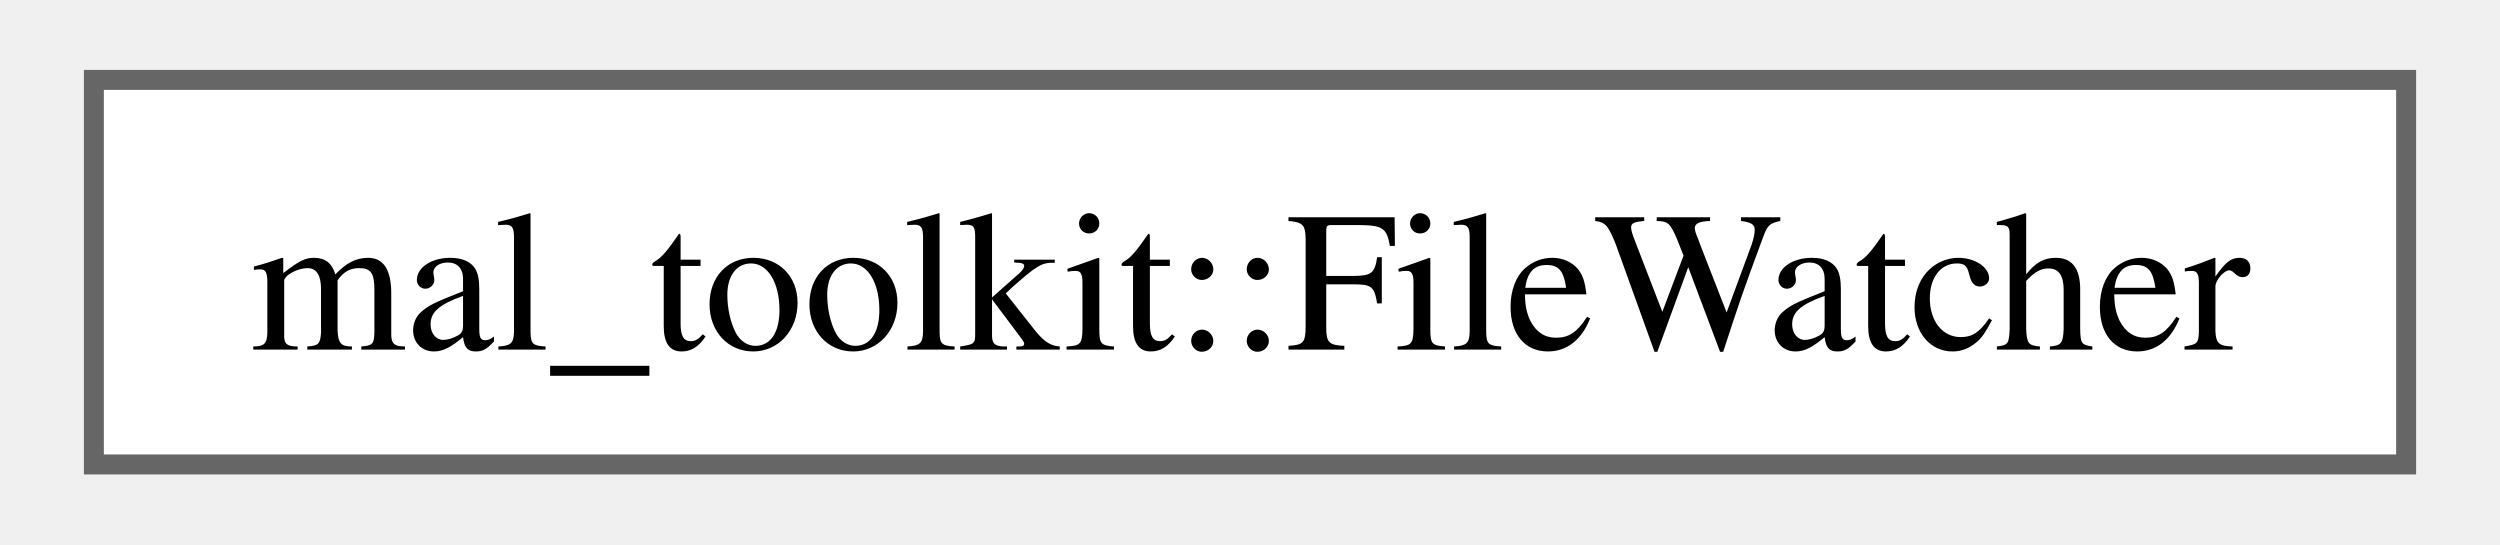
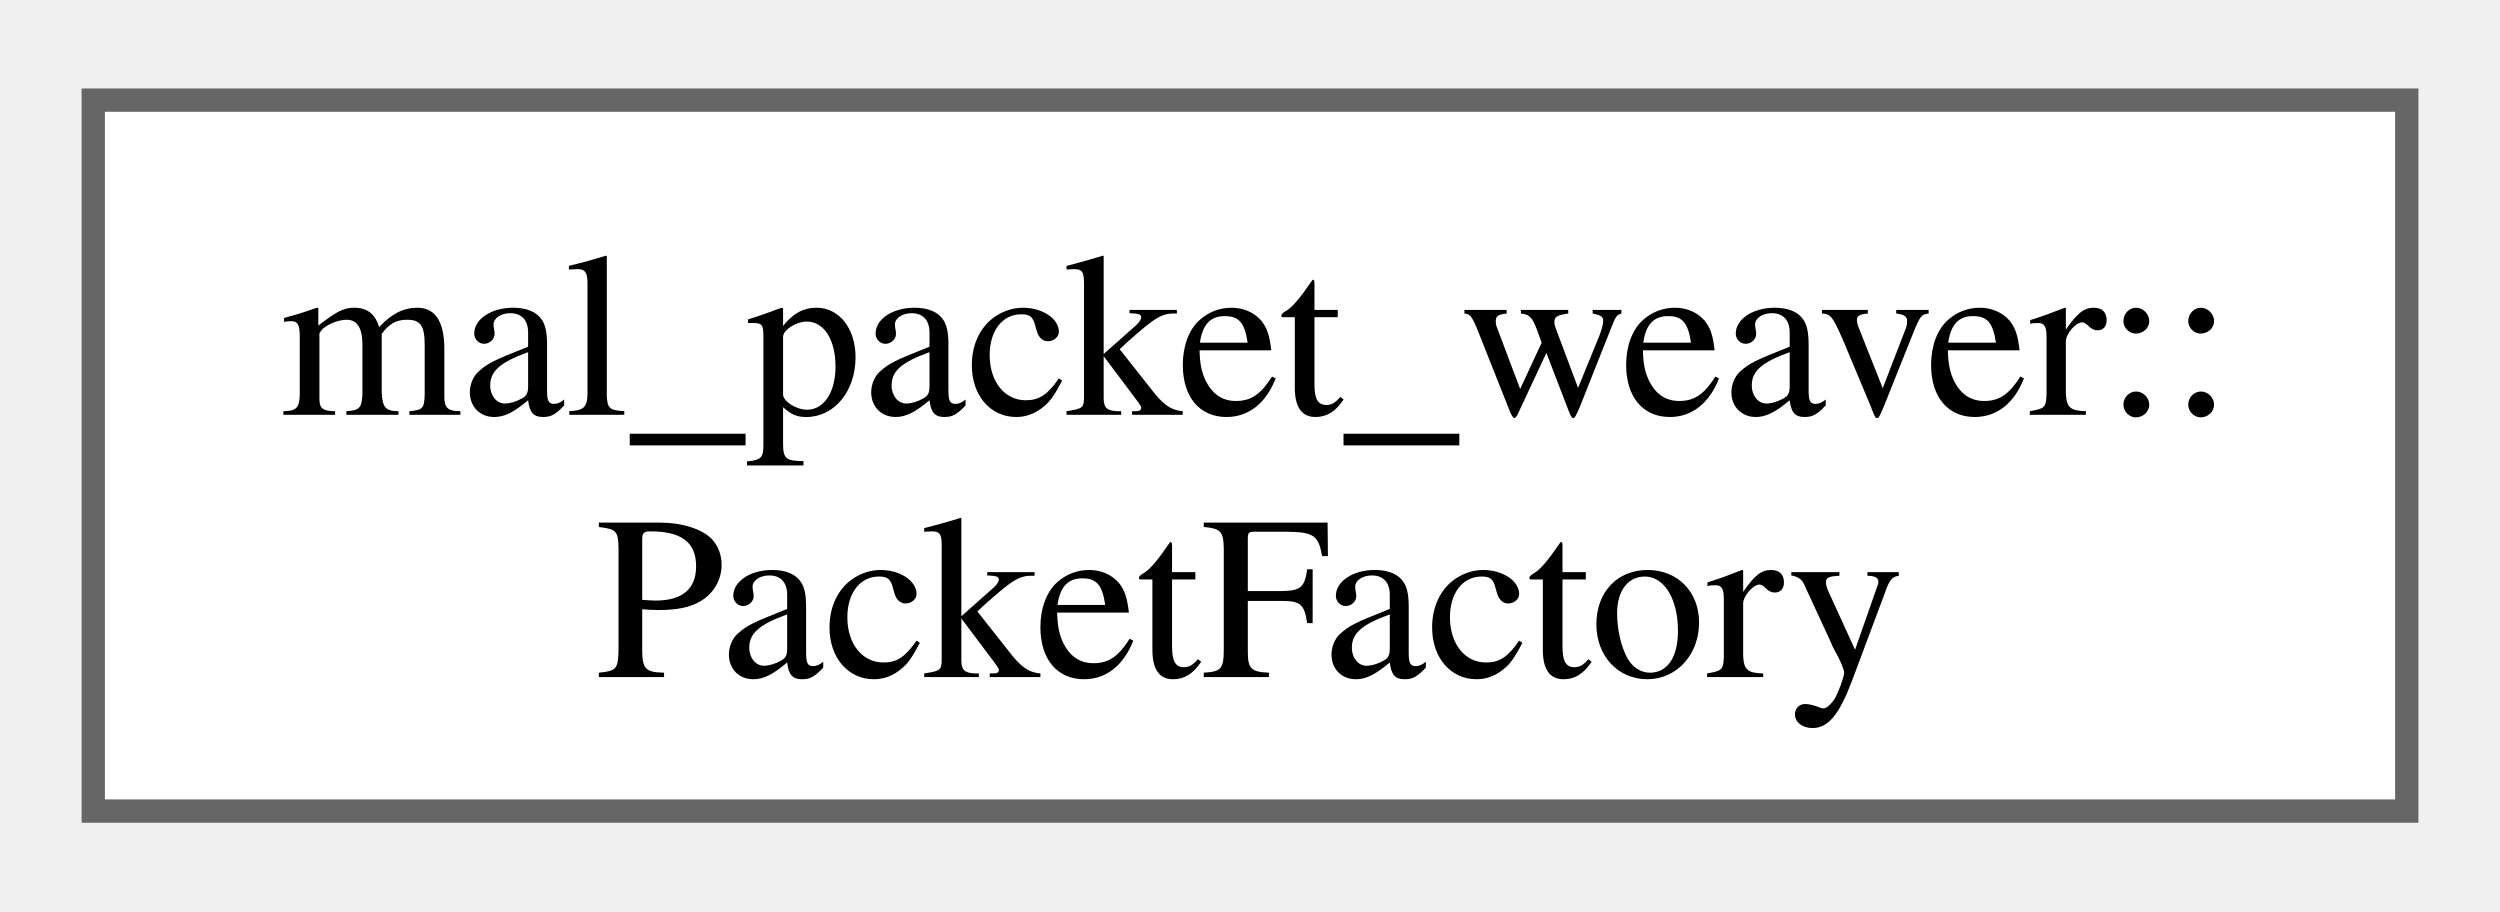
- <svg xmlns="http://www.w3.org/2000/svg" xmlns:xlink="http://www.w3.org/1999/xlink" width="124pt" height="27pt" viewBox="0.00 0.00 123.75 27.25">
-   <g id="graph0" class="graph" transform="scale(1 1) rotate(0) translate(4 23.25)">
+ <svg xmlns="http://www.w3.org/2000/svg" xmlns:xlink="http://www.w3.org/1999/xlink" width="107pt" height="39pt" viewBox="0.00 0.00 107.25 38.50">
+   <g id="graph0" class="graph" transform="scale(1 1) rotate(0) translate(4 34.5)">
    <g id="Node000000" class="node">
      <g id="a_Node000000">
-         <a xlink:href="dd/d41/classmal__toolkit_1_1_file_watcher.html" target="_top" xlink:title="A class for monitoring file changes and notifying listeners.">
-           <polygon fill="white" stroke="#666666" points="115.75,-19.25 0,-19.25 0,0 115.75,0 115.75,-19.25" />
-           <text text-anchor="middle" x="57.88" y="-5.75" font-family="Times,serif" font-size="10.00">mal_toolkit::FileWatcher</text>
+         <a xlink:href="da/d61/classmal__packet__weaver_1_1_packet_factory.html" target="_top" xlink:title="A class responsible for registering and creating packet deserializers.">
+           <polygon fill="white" stroke="#666666" points="99.25,-30.5 0,-30.5 0,0 99.25,0 99.25,-30.5" />
+           <text text-anchor="start" x="8" y="-17" font-family="Times,serif" font-size="10.00">mal_packet_weaver::</text>
+           <text text-anchor="middle" x="49.62" y="-5.75" font-family="Times,serif" font-size="10.00">PacketFactory</text>
        </a>
      </g>
    </g>
  </g>
</svg>
